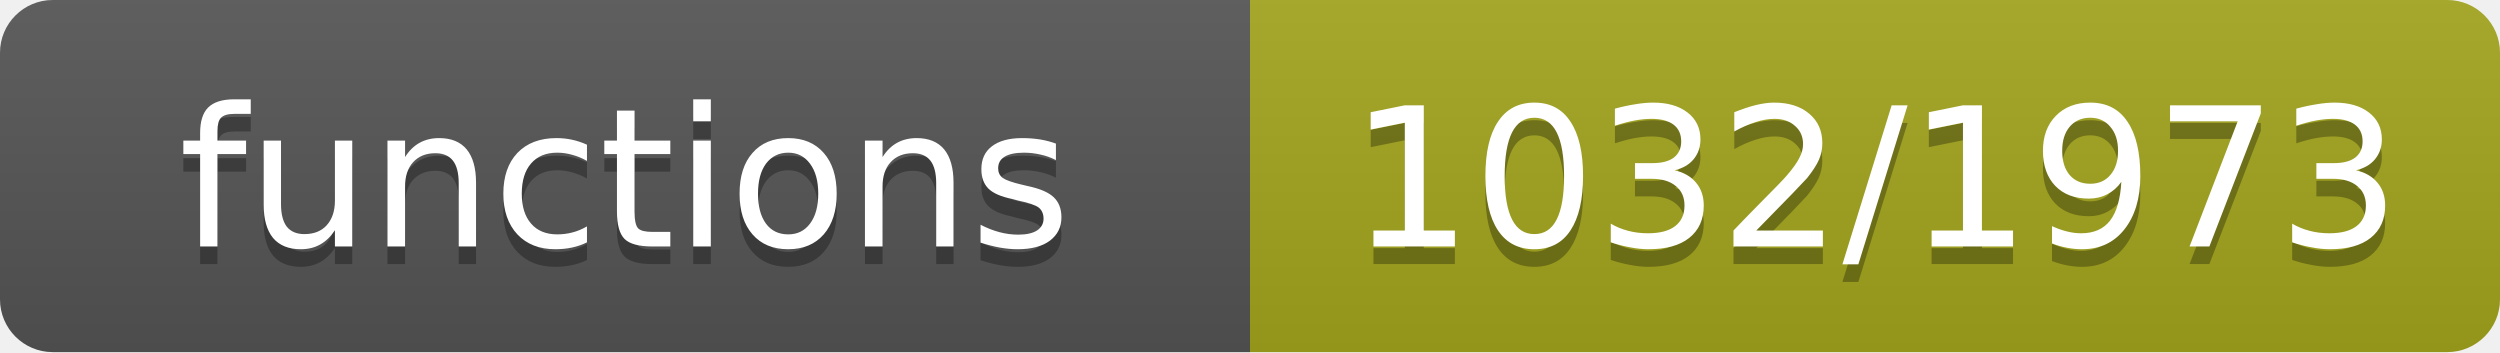
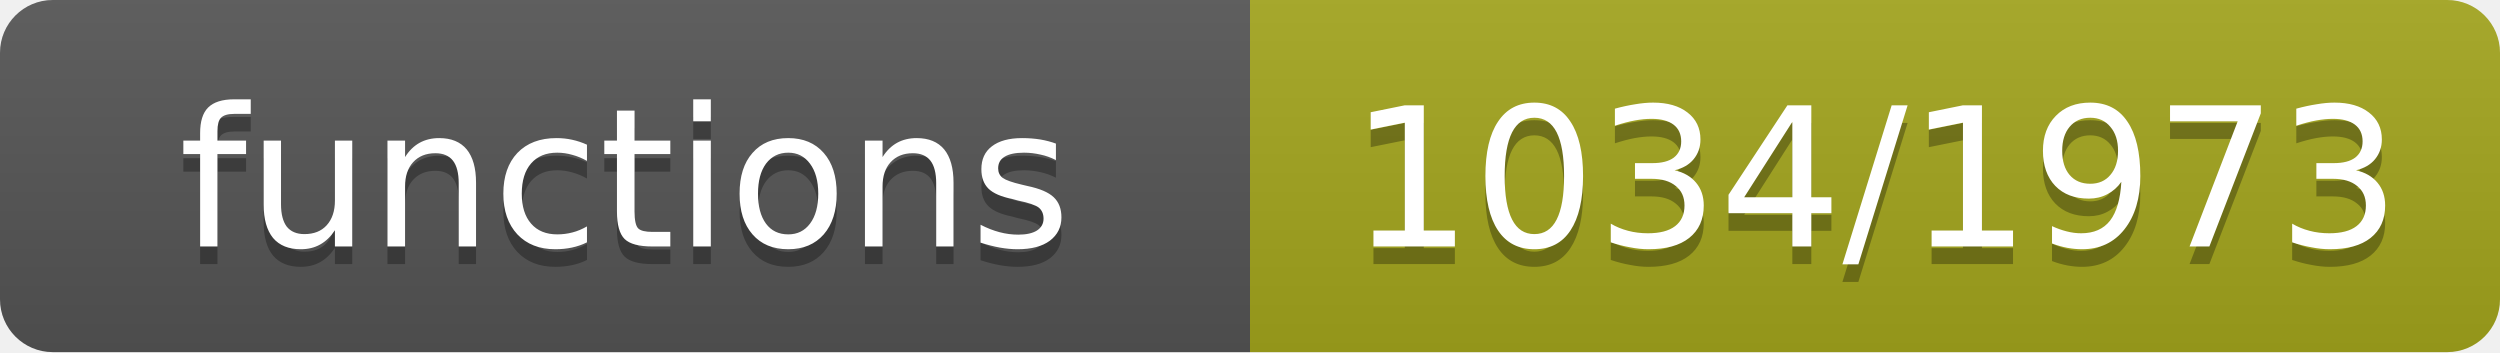
- <svg xmlns="http://www.w3.org/2000/svg" width="142" height="20" role="img" aria-label="functions: 1032/1973">
+ <svg xmlns="http://www.w3.org/2000/svg" width="142" height="20" role="img" aria-label="functions: 1034/1973">
  <linearGradient id="s" x2="0" y2="100%">
    <stop offset="0" stop-color="#bbb" stop-opacity=".1" />
    <stop offset="1" stop-opacity=".1" />
  </linearGradient>
  <clipPath id="r">
    <rect width="142" height="20" rx="3" fill="#fff" />
  </clipPath>
  <g clip-path="url(#r)">
    <rect width="71" height="20" fill="#555" />
    <rect x="71" width="71" height="20" fill="#a4a61d" />
    <rect width="142" height="20" fill="url(#s)" />
  </g>
  <g fill="#fff" text-anchor="middle" font-family="Verdana,Geneva,DejaVu Sans,sans-serif" font-size="11">
    <text x="35.5" y="15" fill="#010101" fill-opacity=".3">functions</text>
    <text x="35.5" y="14">functions</text>
-     <text x="106.5" y="15" fill="#010101" fill-opacity=".3">1032/1973</text>
-     <text x="106.5" y="14">1032/1973</text>
+     <text x="106.5" y="15" fill="#010101" fill-opacity=".3">1034/1973</text>
+     <text x="106.5" y="14">1034/1973</text>
  </g>
</svg>
